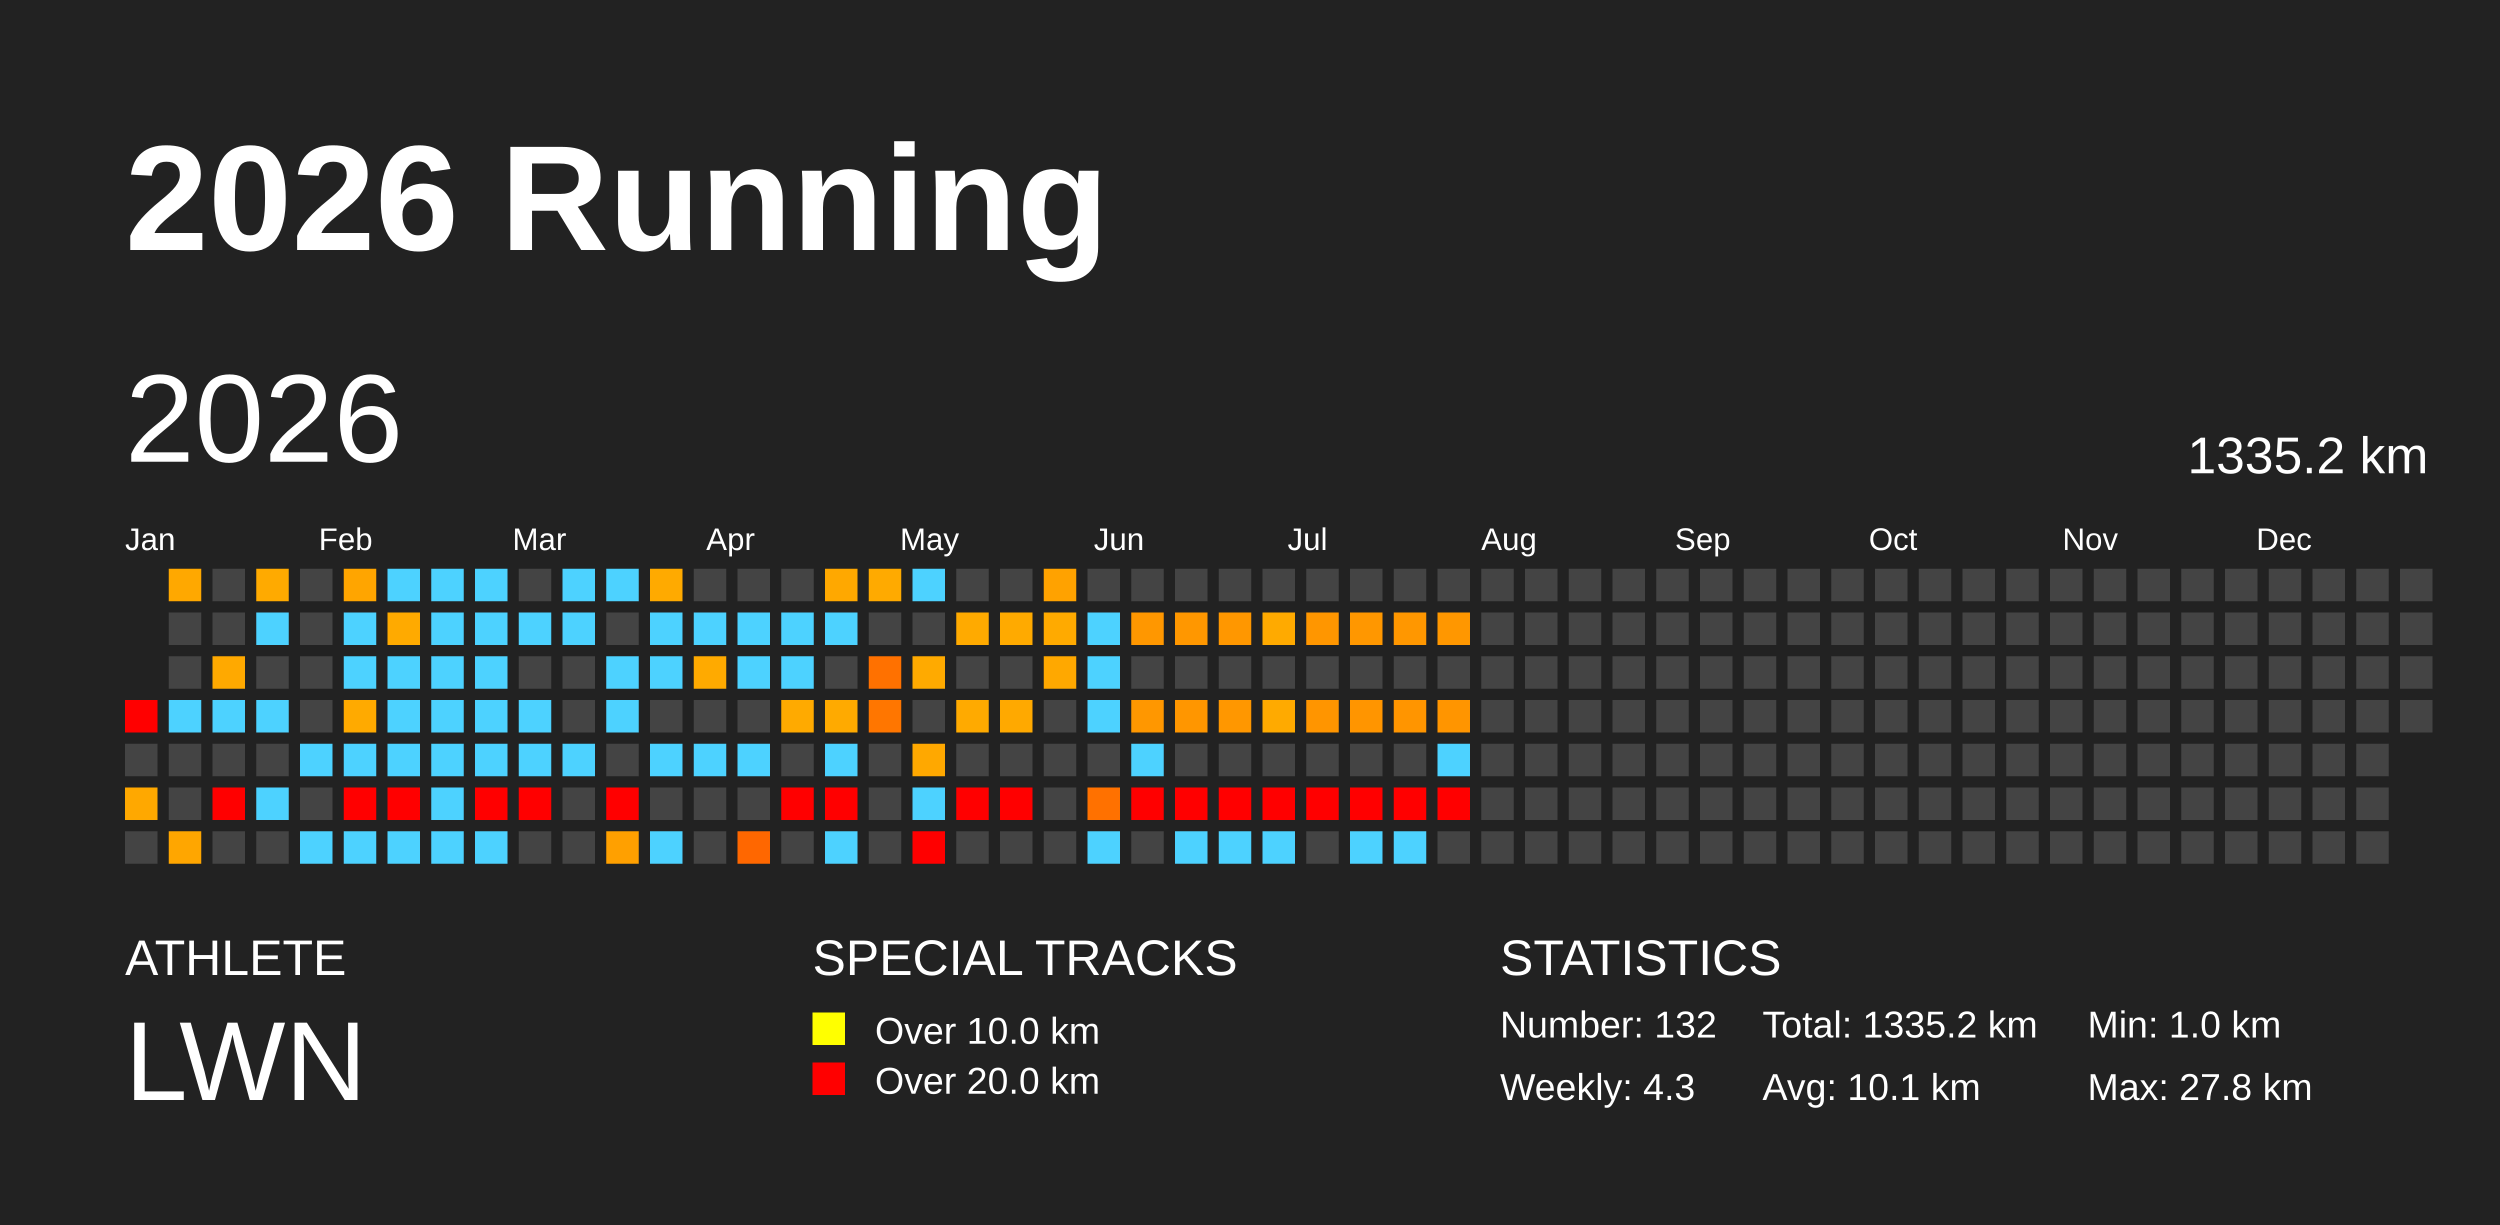
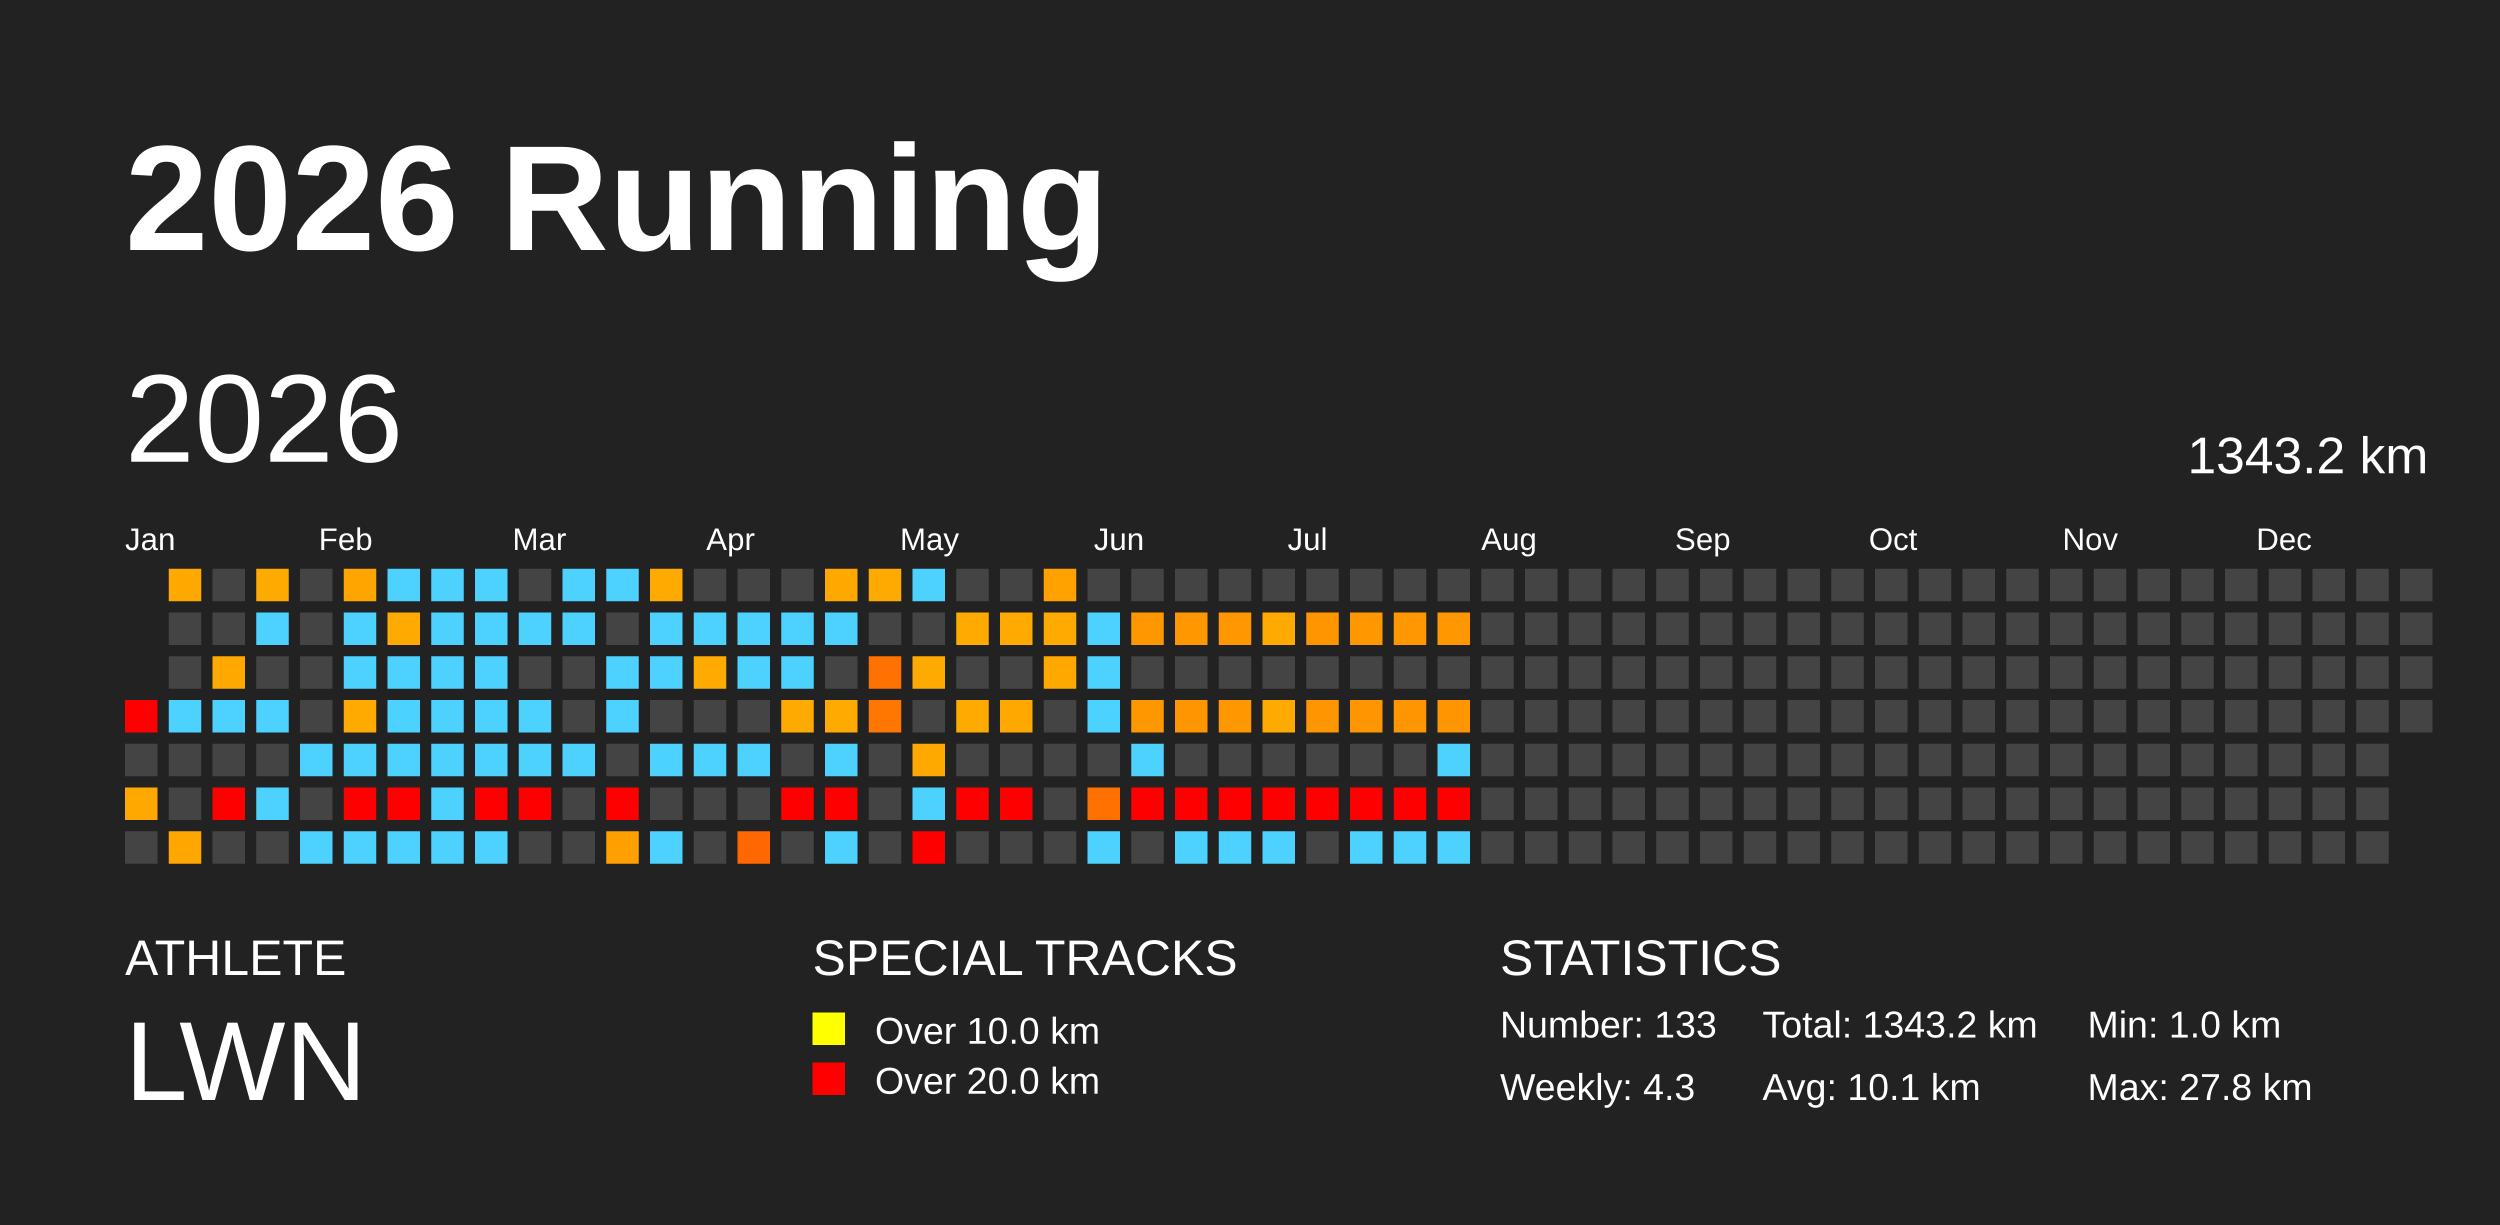
<svg xmlns="http://www.w3.org/2000/svg" baseProfile="full" height="98mm" version="1.1" viewBox="0,0,200,98" width="200mm">
  <defs />
  <rect fill="#222222" height="98" width="200" x="0" y="0" />
  <text fill="#FFFFFF" style="font-size:12px; font-family:Arial; font-weight:bold;" x="10" y="20">2026 Running</text>
  <text fill="#FFFFFF" style="font-size:4px; font-family:Arial" x="10" y="78">ATHLETE</text>
  <text fill="#FFFFFF" style="font-size:9px; font-family:Arial" x="10" y="88">LWN</text>
  <text fill="#FFFFFF" style="font-size:4px; font-family:Arial" x="65" y="78">SPECIAL TRACKS</text>
  <rect fill="yellow" height="2.6" width="2.6" x="65" y="81" />
  <text fill="#FFFFFF" style="font-size:3px; font-family:Arial" x="70" y="83.5">Over 10.0 km</text>
  <rect fill="red" height="2.6" width="2.6" x="65" y="85" />
  <text fill="#FFFFFF" style="font-size:3px; font-family:Arial" x="70" y="87.5">Over 20.0 km</text>
  <text fill="#FFFFFF" style="font-size:4px; font-family:Arial" x="120" y="78">STATISTICS</text>
-   <text fill="#FFFFFF" style="font-size:3px; font-family:Arial" x="120" y="83">Number: 132</text>
+   <text fill="#FFFFFF" style="font-size:3px; font-family:Arial" x="120" y="83">Number: 133</text>
  <text fill="#FFFFFF" style="font-size:3px; font-family:Arial" x="120" y="88">Weekly: 4.3</text>
-   <text fill="#FFFFFF" style="font-size:3px; font-family:Arial" x="141" y="83">Total: 1335.2 km</text>
+   <text fill="#FFFFFF" style="font-size:3px; font-family:Arial" x="141" y="83">Total: 1343.2 km</text>
  <text fill="#FFFFFF" style="font-size:3px; font-family:Arial" x="141" y="88">Avg: 10.1 km</text>
  <text fill="#FFFFFF" style="font-size:3px; font-family:Arial" x="167" y="83">Min: 1.0 km</text>
  <text fill="#FFFFFF" style="font-size:3px; font-family:Arial" x="167" y="88">Max: 27.8 km</text>
  <text dominant-baseline="hanging" fill="#FFFFFF" style="font-size:10.0px; font-family:Arial;" x="10" y="30">2026</text>
-   <text dominant-baseline="hanging" fill="#FFFFFF" style="font-size:4.125px; font-family:Arial;" x="175" y="35">1335.2 km</text>
+   <text dominant-baseline="hanging" fill="#FFFFFF" style="font-size:4.125px; font-family:Arial;" x="175" y="35">1343.2 km</text>
  <text fill="#FFFFFF" style="font-size:2.5px; font-family:Arial" x="10.0" y="44">Jan</text>
  <text fill="#FFFFFF" style="font-size:2.5px; font-family:Arial" x="25.5" y="44">Feb</text>
  <text fill="#FFFFFF" style="font-size:2.5px; font-family:Arial" x="41.0" y="44">Mar</text>
  <text fill="#FFFFFF" style="font-size:2.5px; font-family:Arial" x="56.5" y="44">Apr</text>
  <text fill="#FFFFFF" style="font-size:2.5px; font-family:Arial" x="72.0" y="44">May</text>
  <text fill="#FFFFFF" style="font-size:2.5px; font-family:Arial" x="87.5" y="44">Jun</text>
  <text fill="#FFFFFF" style="font-size:2.5px; font-family:Arial" x="103.0" y="44">Jul</text>
  <text fill="#FFFFFF" style="font-size:2.5px; font-family:Arial" x="118.5" y="44">Aug</text>
  <text fill="#FFFFFF" style="font-size:2.5px; font-family:Arial" x="134.0" y="44">Sep</text>
  <text fill="#FFFFFF" style="font-size:2.5px; font-family:Arial" x="149.5" y="44">Oct</text>
  <text fill="#FFFFFF" style="font-size:2.5px; font-family:Arial" x="165.0" y="44">Nov</text>
  <text fill="#FFFFFF" style="font-size:2.5px; font-family:Arial" x="180.5" y="44">Dec</text>
  <rect fill="red" height="2.6" width="2.6" x="10.0" y="56.0" />
  <rect fill="#444444" height="2.6" width="2.6" x="10.0" y="59.5" />
  <rect fill="#ffa800" height="2.6" width="2.6" x="10.0" y="63.0" />
  <rect fill="#444444" height="2.6" width="2.6" x="10.0" y="66.5" />
  <rect fill="#ffa800" height="2.6" width="2.6" x="13.5" y="45.5" />
  <rect fill="#444444" height="2.6" width="2.6" x="13.5" y="49.0" />
  <rect fill="#444444" height="2.6" width="2.6" x="13.5" y="52.5" />
  <rect fill="#4dd2ff" height="2.6" width="2.6" x="13.5" y="56.0" />
  <rect fill="#444444" height="2.6" width="2.6" x="13.5" y="59.5" />
  <rect fill="#444444" height="2.6" width="2.6" x="13.5" y="63.0" />
  <rect fill="#ffa600" height="2.6" width="2.6" x="13.5" y="66.5" />
  <rect fill="#444444" height="2.6" width="2.6" x="17.0" y="45.5" />
  <rect fill="#444444" height="2.6" width="2.6" x="17.0" y="49.0" />
  <rect fill="#ffa900" height="2.6" width="2.6" x="17.0" y="52.5" />
  <rect fill="#4dd2ff" height="2.6" width="2.6" x="17.0" y="56.0" />
  <rect fill="#444444" height="2.6" width="2.6" x="17.0" y="59.5" />
  <rect fill="red" height="2.6" width="2.6" x="17.0" y="63.0" />
  <rect fill="#444444" height="2.6" width="2.6" x="17.0" y="66.5" />
  <rect fill="#ffaa00" height="2.6" width="2.6" x="20.5" y="45.5" />
  <rect fill="#4dd2ff" height="2.6" width="2.6" x="20.5" y="49.0" />
  <rect fill="#444444" height="2.6" width="2.6" x="20.5" y="52.5" />
  <rect fill="#4dd2ff" height="2.6" width="2.6" x="20.5" y="56.0" />
  <rect fill="#444444" height="2.6" width="2.6" x="20.5" y="59.5" />
  <rect fill="#4dd2ff" height="2.6" width="2.6" x="20.5" y="63.0" />
  <rect fill="#444444" height="2.6" width="2.6" x="20.5" y="66.5" />
  <rect fill="#444444" height="2.6" width="2.6" x="24.0" y="45.5" />
  <rect fill="#444444" height="2.6" width="2.6" x="24.0" y="49.0" />
  <rect fill="#444444" height="2.6" width="2.6" x="24.0" y="52.5" />
  <rect fill="#444444" height="2.6" width="2.6" x="24.0" y="56.0" />
  <rect fill="#4dd2ff" height="2.6" width="2.6" x="24.0" y="59.5" />
  <rect fill="#444444" height="2.6" width="2.6" x="24.0" y="63.0" />
  <rect fill="#4dd2ff" height="2.6" width="2.6" x="24.0" y="66.5" />
  <rect fill="#ffa500" height="2.6" width="2.6" x="27.5" y="45.5" />
  <rect fill="#4dd2ff" height="2.6" width="2.6" x="27.5" y="49.0" />
  <rect fill="#4dd2ff" height="2.6" width="2.6" x="27.5" y="52.5" />
  <rect fill="#ffaa00" height="2.6" width="2.6" x="27.5" y="56.0" />
  <rect fill="#4dd2ff" height="2.6" width="2.6" x="27.5" y="59.5" />
  <rect fill="red" height="2.6" width="2.6" x="27.5" y="63.0" />
  <rect fill="#4dd2ff" height="2.6" width="2.6" x="27.5" y="66.5" />
  <rect fill="#4dd2ff" height="2.6" width="2.6" x="31.0" y="45.5" />
  <rect fill="#ffaa00" height="2.6" width="2.6" x="31.0" y="49.0" />
  <rect fill="#4dd2ff" height="2.6" width="2.6" x="31.0" y="52.5" />
  <rect fill="#4dd2ff" height="2.6" width="2.6" x="31.0" y="56.0" />
  <rect fill="#4dd2ff" height="2.6" width="2.6" x="31.0" y="59.5" />
  <rect fill="red" height="2.6" width="2.6" x="31.0" y="63.0" />
  <rect fill="#4dd2ff" height="2.6" width="2.6" x="31.0" y="66.5" />
  <rect fill="#4dd2ff" height="2.6" width="2.6" x="34.5" y="45.5" />
  <rect fill="#4dd2ff" height="2.6" width="2.6" x="34.5" y="49.0" />
  <rect fill="#4dd2ff" height="2.6" width="2.6" x="34.5" y="52.5" />
  <rect fill="#4dd2ff" height="2.6" width="2.6" x="34.5" y="56.0" />
  <rect fill="#4dd2ff" height="2.6" width="2.6" x="34.5" y="59.5" />
  <rect fill="#4dd2ff" height="2.6" width="2.6" x="34.5" y="63.0" />
  <rect fill="#4dd2ff" height="2.6" width="2.6" x="34.5" y="66.5" />
  <rect fill="#4dd2ff" height="2.6" width="2.6" x="38.0" y="45.5" />
  <rect fill="#4dd2ff" height="2.6" width="2.6" x="38.0" y="49.0" />
  <rect fill="#4dd2ff" height="2.6" width="2.6" x="38.0" y="52.5" />
  <rect fill="#4dd2ff" height="2.6" width="2.6" x="38.0" y="56.0" />
  <rect fill="#4dd2ff" height="2.6" width="2.6" x="38.0" y="59.5" />
  <rect fill="red" height="2.6" width="2.6" x="38.0" y="63.0" />
  <rect fill="#4dd2ff" height="2.6" width="2.6" x="38.0" y="66.5" />
  <rect fill="#444444" height="2.6" width="2.6" x="41.5" y="45.5" />
  <rect fill="#4dd2ff" height="2.6" width="2.6" x="41.5" y="49.0" />
  <rect fill="#444444" height="2.6" width="2.6" x="41.5" y="52.5" />
  <rect fill="#4dd2ff" height="2.6" width="2.6" x="41.5" y="56.0" />
  <rect fill="#4dd2ff" height="2.6" width="2.6" x="41.5" y="59.5" />
  <rect fill="red" height="2.6" width="2.6" x="41.5" y="63.0" />
  <rect fill="#444444" height="2.6" width="2.6" x="41.5" y="66.5" />
  <rect fill="#4dd2ff" height="2.6" width="2.6" x="45.0" y="45.5" />
  <rect fill="#4dd2ff" height="2.6" width="2.6" x="45.0" y="49.0" />
  <rect fill="#444444" height="2.6" width="2.6" x="45.0" y="52.5" />
  <rect fill="#444444" height="2.6" width="2.6" x="45.0" y="56.0" />
  <rect fill="#4dd2ff" height="2.6" width="2.6" x="45.0" y="59.5" />
  <rect fill="#444444" height="2.6" width="2.6" x="45.0" y="63.0" />
  <rect fill="#444444" height="2.6" width="2.6" x="45.0" y="66.5" />
  <rect fill="#4dd2ff" height="2.6" width="2.6" x="48.5" y="45.5" />
  <rect fill="#444444" height="2.6" width="2.6" x="48.5" y="49.0" />
  <rect fill="#4dd2ff" height="2.6" width="2.6" x="48.5" y="52.5" />
  <rect fill="#4dd2ff" height="2.6" width="2.6" x="48.5" y="56.0" />
  <rect fill="#444444" height="2.6" width="2.6" x="48.5" y="59.5" />
  <rect fill="red" height="2.6" width="2.6" x="48.5" y="63.0" />
  <rect fill="#ffa000" height="2.6" width="2.6" x="48.5" y="66.5" />
  <rect fill="#ffaa00" height="2.6" width="2.6" x="52.0" y="45.5" />
  <rect fill="#4dd2ff" height="2.6" width="2.6" x="52.0" y="49.0" />
  <rect fill="#4dd2ff" height="2.6" width="2.6" x="52.0" y="52.5" />
  <rect fill="#444444" height="2.6" width="2.6" x="52.0" y="56.0" />
  <rect fill="#4dd2ff" height="2.6" width="2.6" x="52.0" y="59.5" />
  <rect fill="#444444" height="2.6" width="2.6" x="52.0" y="63.0" />
  <rect fill="#4dd2ff" height="2.6" width="2.6" x="52.0" y="66.5" />
  <rect fill="#444444" height="2.6" width="2.6" x="55.5" y="45.5" />
  <rect fill="#4dd2ff" height="2.6" width="2.6" x="55.5" y="49.0" />
  <rect fill="#ffaa00" height="2.6" width="2.6" x="55.5" y="52.5" />
  <rect fill="#444444" height="2.6" width="2.6" x="55.5" y="56.0" />
  <rect fill="#4dd2ff" height="2.6" width="2.6" x="55.5" y="59.5" />
  <rect fill="#444444" height="2.6" width="2.6" x="55.5" y="63.0" />
  <rect fill="#444444" height="2.6" width="2.6" x="55.5" y="66.5" />
  <rect fill="#444444" height="2.6" width="2.6" x="59.0" y="45.5" />
  <rect fill="#4dd2ff" height="2.6" width="2.6" x="59.0" y="49.0" />
  <rect fill="#4dd2ff" height="2.6" width="2.6" x="59.0" y="52.5" />
  <rect fill="#444444" height="2.6" width="2.6" x="59.0" y="56.0" />
  <rect fill="#4dd2ff" height="2.6" width="2.6" x="59.0" y="59.5" />
  <rect fill="#444444" height="2.6" width="2.6" x="59.0" y="63.0" />
  <rect fill="#ff6700" height="2.6" width="2.6" x="59.0" y="66.5" />
  <rect fill="#444444" height="2.6" width="2.6" x="62.5" y="45.5" />
  <rect fill="#4dd2ff" height="2.6" width="2.6" x="62.5" y="49.0" />
  <rect fill="#4dd2ff" height="2.6" width="2.6" x="62.5" y="52.5" />
  <rect fill="#ffaa00" height="2.6" width="2.6" x="62.5" y="56.0" />
  <rect fill="#444444" height="2.6" width="2.6" x="62.5" y="59.5" />
  <rect fill="red" height="2.6" width="2.6" x="62.5" y="63.0" />
  <rect fill="#444444" height="2.6" width="2.6" x="62.5" y="66.5" />
  <rect fill="#ffa800" height="2.6" width="2.6" x="66.0" y="45.5" />
  <rect fill="#4dd2ff" height="2.6" width="2.6" x="66.0" y="49.0" />
  <rect fill="#444444" height="2.6" width="2.6" x="66.0" y="52.5" />
  <rect fill="#ffaa00" height="2.6" width="2.6" x="66.0" y="56.0" />
  <rect fill="#4dd2ff" height="2.6" width="2.6" x="66.0" y="59.5" />
  <rect fill="red" height="2.6" width="2.6" x="66.0" y="63.0" />
  <rect fill="#4dd2ff" height="2.6" width="2.6" x="66.0" y="66.5" />
  <rect fill="#ffaa00" height="2.6" width="2.6" x="69.5" y="45.5" />
  <rect fill="#444444" height="2.6" width="2.6" x="69.5" y="49.0" />
  <rect fill="#ff7100" height="2.6" width="2.6" x="69.5" y="52.5" />
  <rect fill="#ff7600" height="2.6" width="2.6" x="69.5" y="56.0" />
  <rect fill="#444444" height="2.6" width="2.6" x="69.5" y="59.5" />
  <rect fill="#444444" height="2.6" width="2.6" x="69.5" y="63.0" />
  <rect fill="#444444" height="2.6" width="2.6" x="69.5" y="66.5" />
  <rect fill="#4dd2ff" height="2.6" width="2.6" x="73.0" y="45.5" />
  <rect fill="#444444" height="2.6" width="2.6" x="73.0" y="49.0" />
  <rect fill="#ffaa00" height="2.6" width="2.6" x="73.0" y="52.5" />
  <rect fill="#444444" height="2.6" width="2.6" x="73.0" y="56.0" />
  <rect fill="#ffa800" height="2.6" width="2.6" x="73.0" y="59.5" />
  <rect fill="#4dd2ff" height="2.6" width="2.6" x="73.0" y="63.0" />
  <rect fill="red" height="2.6" width="2.6" x="73.0" y="66.5" />
  <rect fill="#444444" height="2.6" width="2.6" x="76.5" y="45.5" />
  <rect fill="#ffaa00" height="2.6" width="2.6" x="76.5" y="49.0" />
  <rect fill="#444444" height="2.6" width="2.6" x="76.5" y="52.5" />
  <rect fill="#ffaa00" height="2.6" width="2.6" x="76.5" y="56.0" />
  <rect fill="#444444" height="2.6" width="2.6" x="76.5" y="59.5" />
  <rect fill="red" height="2.6" width="2.6" x="76.5" y="63.0" />
  <rect fill="#444444" height="2.6" width="2.6" x="76.5" y="66.5" />
  <rect fill="#444444" height="2.6" width="2.6" x="80.0" y="45.5" />
  <rect fill="#ffaa00" height="2.6" width="2.6" x="80.0" y="49.0" />
  <rect fill="#444444" height="2.6" width="2.6" x="80.0" y="52.5" />
  <rect fill="#ffa900" height="2.6" width="2.6" x="80.0" y="56.0" />
  <rect fill="#444444" height="2.6" width="2.6" x="80.0" y="59.5" />
  <rect fill="red" height="2.6" width="2.6" x="80.0" y="63.0" />
  <rect fill="#444444" height="2.6" width="2.6" x="80.0" y="66.5" />
  <rect fill="#ffa200" height="2.6" width="2.6" x="83.5" y="45.5" />
  <rect fill="#ffaa00" height="2.6" width="2.6" x="83.5" y="49.0" />
  <rect fill="#ffa800" height="2.6" width="2.6" x="83.5" y="52.5" />
  <rect fill="#444444" height="2.6" width="2.6" x="83.5" y="56.0" />
  <rect fill="#444444" height="2.6" width="2.6" x="83.5" y="59.5" />
  <rect fill="#444444" height="2.6" width="2.6" x="83.5" y="63.0" />
  <rect fill="#444444" height="2.6" width="2.6" x="83.5" y="66.5" />
  <rect fill="#444444" height="2.6" width="2.6" x="87.0" y="45.5" />
  <rect fill="#4dd2ff" height="2.6" width="2.6" x="87.0" y="49.0" />
  <rect fill="#4dd2ff" height="2.6" width="2.6" x="87.0" y="52.5" />
  <rect fill="#4dd2ff" height="2.6" width="2.6" x="87.0" y="56.0" />
  <rect fill="#444444" height="2.6" width="2.6" x="87.0" y="59.5" />
  <rect fill="#ff7100" height="2.6" width="2.6" x="87.0" y="63.0" />
  <rect fill="#4dd2ff" height="2.6" width="2.6" x="87.0" y="66.5" />
  <rect fill="#444444" height="2.6" width="2.6" x="90.5" y="45.5" />
  <rect fill="#ff9700" height="2.6" width="2.6" x="90.5" y="49.0" />
  <rect fill="#444444" height="2.6" width="2.6" x="90.5" y="52.5" />
  <rect fill="#ff9700" height="2.6" width="2.6" x="90.5" y="56.0" />
  <rect fill="#4dd2ff" height="2.6" width="2.6" x="90.5" y="59.5" />
  <rect fill="red" height="2.6" width="2.6" x="90.5" y="63.0" />
  <rect fill="#444444" height="2.6" width="2.6" x="90.5" y="66.5" />
  <rect fill="#444444" height="2.6" width="2.6" x="94.0" y="45.5" />
  <rect fill="#ff9700" height="2.6" width="2.6" x="94.0" y="49.0" />
  <rect fill="#444444" height="2.6" width="2.6" x="94.0" y="52.5" />
  <rect fill="#ff9600" height="2.6" width="2.6" x="94.0" y="56.0" />
  <rect fill="#444444" height="2.6" width="2.6" x="94.0" y="59.5" />
  <rect fill="red" height="2.6" width="2.6" x="94.0" y="63.0" />
  <rect fill="#4dd2ff" height="2.6" width="2.6" x="94.0" y="66.5" />
  <rect fill="#444444" height="2.6" width="2.6" x="97.5" y="45.5" />
  <rect fill="#ff9700" height="2.6" width="2.6" x="97.5" y="49.0" />
  <rect fill="#444444" height="2.6" width="2.6" x="97.5" y="52.5" />
  <rect fill="#ff9700" height="2.6" width="2.6" x="97.5" y="56.0" />
  <rect fill="#444444" height="2.6" width="2.6" x="97.5" y="59.5" />
  <rect fill="red" height="2.6" width="2.6" x="97.5" y="63.0" />
  <rect fill="#4dd2ff" height="2.6" width="2.6" x="97.5" y="66.5" />
  <rect fill="#444444" height="2.6" width="2.6" x="101.0" y="45.5" />
  <rect fill="#ffaa00" height="2.6" width="2.6" x="101.0" y="49.0" />
  <rect fill="#444444" height="2.6" width="2.6" x="101.0" y="52.5" />
  <rect fill="#ffaa00" height="2.6" width="2.6" x="101.0" y="56.0" />
  <rect fill="#444444" height="2.6" width="2.6" x="101.0" y="59.5" />
  <rect fill="red" height="2.6" width="2.6" x="101.0" y="63.0" />
  <rect fill="#4dd2ff" height="2.6" width="2.6" x="101.0" y="66.5" />
  <rect fill="#444444" height="2.6" width="2.6" x="104.5" y="45.5" />
  <rect fill="#ff9600" height="2.6" width="2.6" x="104.5" y="49.0" />
  <rect fill="#444444" height="2.6" width="2.6" x="104.5" y="52.5" />
  <rect fill="#ff9500" height="2.6" width="2.6" x="104.5" y="56.0" />
  <rect fill="#444444" height="2.6" width="2.6" x="104.5" y="59.5" />
  <rect fill="red" height="2.6" width="2.6" x="104.5" y="63.0" />
  <rect fill="#444444" height="2.6" width="2.6" x="104.5" y="66.5" />
  <rect fill="#444444" height="2.6" width="2.6" x="108.0" y="45.5" />
  <rect fill="#ff9700" height="2.6" width="2.6" x="108.0" y="49.0" />
  <rect fill="#444444" height="2.6" width="2.6" x="108.0" y="52.5" />
  <rect fill="#ff9500" height="2.6" width="2.6" x="108.0" y="56.0" />
  <rect fill="#444444" height="2.6" width="2.6" x="108.0" y="59.5" />
  <rect fill="red" height="2.6" width="2.6" x="108.0" y="63.0" />
  <rect fill="#4dd2ff" height="2.6" width="2.6" x="108.0" y="66.5" />
  <rect fill="#444444" height="2.6" width="2.6" x="111.5" y="45.5" />
  <rect fill="#ff9700" height="2.6" width="2.6" x="111.5" y="49.0" />
  <rect fill="#444444" height="2.6" width="2.6" x="111.5" y="52.5" />
  <rect fill="#ff9500" height="2.6" width="2.6" x="111.5" y="56.0" />
  <rect fill="#444444" height="2.6" width="2.6" x="111.5" y="59.5" />
  <rect fill="red" height="2.6" width="2.6" x="111.5" y="63.0" />
  <rect fill="#4dd2ff" height="2.6" width="2.6" x="111.5" y="66.5" />
  <rect fill="#444444" height="2.6" width="2.6" x="115.0" y="45.5" />
  <rect fill="#ff9700" height="2.6" width="2.6" x="115.0" y="49.0" />
  <rect fill="#444444" height="2.6" width="2.6" x="115.0" y="52.5" />
  <rect fill="#ff9500" height="2.6" width="2.6" x="115.0" y="56.0" />
  <rect fill="#4dd2ff" height="2.6" width="2.6" x="115.0" y="59.5" />
  <rect fill="red" height="2.6" width="2.6" x="115.0" y="63.0" />
-   <rect fill="#444444" height="2.6" width="2.6" x="115.0" y="66.5" />
+   <rect fill="#4dd2ff" height="2.6" width="2.6" x="115.0" y="66.5" />
  <rect fill="#444444" height="2.6" width="2.6" x="118.5" y="45.5" />
  <rect fill="#444444" height="2.6" width="2.6" x="118.5" y="49.0" />
  <rect fill="#444444" height="2.6" width="2.6" x="118.5" y="52.5" />
  <rect fill="#444444" height="2.6" width="2.6" x="118.5" y="56.0" />
  <rect fill="#444444" height="2.6" width="2.6" x="118.5" y="59.5" />
  <rect fill="#444444" height="2.6" width="2.6" x="118.5" y="63.0" />
  <rect fill="#444444" height="2.6" width="2.6" x="118.5" y="66.5" />
  <rect fill="#444444" height="2.6" width="2.6" x="122.0" y="45.5" />
  <rect fill="#444444" height="2.6" width="2.6" x="122.0" y="49.0" />
  <rect fill="#444444" height="2.6" width="2.6" x="122.0" y="52.5" />
  <rect fill="#444444" height="2.6" width="2.6" x="122.0" y="56.0" />
  <rect fill="#444444" height="2.6" width="2.6" x="122.0" y="59.5" />
  <rect fill="#444444" height="2.6" width="2.6" x="122.0" y="63.0" />
  <rect fill="#444444" height="2.6" width="2.6" x="122.0" y="66.5" />
  <rect fill="#444444" height="2.6" width="2.6" x="125.5" y="45.5" />
  <rect fill="#444444" height="2.6" width="2.6" x="125.5" y="49.0" />
  <rect fill="#444444" height="2.6" width="2.6" x="125.5" y="52.5" />
  <rect fill="#444444" height="2.6" width="2.6" x="125.5" y="56.0" />
  <rect fill="#444444" height="2.6" width="2.6" x="125.5" y="59.5" />
  <rect fill="#444444" height="2.6" width="2.6" x="125.5" y="63.0" />
  <rect fill="#444444" height="2.6" width="2.6" x="125.5" y="66.5" />
  <rect fill="#444444" height="2.6" width="2.6" x="129.0" y="45.5" />
  <rect fill="#444444" height="2.6" width="2.6" x="129.0" y="49.0" />
  <rect fill="#444444" height="2.6" width="2.6" x="129.0" y="52.5" />
  <rect fill="#444444" height="2.6" width="2.6" x="129.0" y="56.0" />
  <rect fill="#444444" height="2.6" width="2.6" x="129.0" y="59.5" />
  <rect fill="#444444" height="2.6" width="2.6" x="129.0" y="63.0" />
  <rect fill="#444444" height="2.6" width="2.6" x="129.0" y="66.5" />
  <rect fill="#444444" height="2.6" width="2.6" x="132.5" y="45.5" />
  <rect fill="#444444" height="2.6" width="2.6" x="132.5" y="49.0" />
  <rect fill="#444444" height="2.6" width="2.6" x="132.5" y="52.5" />
  <rect fill="#444444" height="2.6" width="2.6" x="132.5" y="56.0" />
  <rect fill="#444444" height="2.6" width="2.6" x="132.5" y="59.5" />
  <rect fill="#444444" height="2.6" width="2.6" x="132.5" y="63.0" />
  <rect fill="#444444" height="2.6" width="2.6" x="132.5" y="66.5" />
  <rect fill="#444444" height="2.6" width="2.6" x="136.0" y="45.5" />
  <rect fill="#444444" height="2.6" width="2.6" x="136.0" y="49.0" />
  <rect fill="#444444" height="2.6" width="2.6" x="136.0" y="52.5" />
  <rect fill="#444444" height="2.6" width="2.6" x="136.0" y="56.0" />
  <rect fill="#444444" height="2.6" width="2.6" x="136.0" y="59.5" />
  <rect fill="#444444" height="2.6" width="2.6" x="136.0" y="63.0" />
  <rect fill="#444444" height="2.6" width="2.6" x="136.0" y="66.5" />
  <rect fill="#444444" height="2.6" width="2.6" x="139.5" y="45.5" />
  <rect fill="#444444" height="2.6" width="2.6" x="139.5" y="49.0" />
  <rect fill="#444444" height="2.6" width="2.6" x="139.5" y="52.5" />
  <rect fill="#444444" height="2.6" width="2.6" x="139.5" y="56.0" />
  <rect fill="#444444" height="2.6" width="2.6" x="139.5" y="59.5" />
  <rect fill="#444444" height="2.6" width="2.6" x="139.5" y="63.0" />
  <rect fill="#444444" height="2.6" width="2.6" x="139.5" y="66.5" />
  <rect fill="#444444" height="2.6" width="2.6" x="143.0" y="45.5" />
  <rect fill="#444444" height="2.6" width="2.6" x="143.0" y="49.0" />
  <rect fill="#444444" height="2.6" width="2.6" x="143.0" y="52.5" />
  <rect fill="#444444" height="2.6" width="2.6" x="143.0" y="56.0" />
  <rect fill="#444444" height="2.6" width="2.6" x="143.0" y="59.5" />
  <rect fill="#444444" height="2.6" width="2.6" x="143.0" y="63.0" />
  <rect fill="#444444" height="2.6" width="2.6" x="143.0" y="66.5" />
  <rect fill="#444444" height="2.6" width="2.6" x="146.5" y="45.5" />
  <rect fill="#444444" height="2.6" width="2.6" x="146.5" y="49.0" />
  <rect fill="#444444" height="2.6" width="2.6" x="146.5" y="52.5" />
  <rect fill="#444444" height="2.6" width="2.6" x="146.5" y="56.0" />
  <rect fill="#444444" height="2.6" width="2.6" x="146.5" y="59.5" />
  <rect fill="#444444" height="2.6" width="2.6" x="146.5" y="63.0" />
  <rect fill="#444444" height="2.6" width="2.6" x="146.5" y="66.5" />
  <rect fill="#444444" height="2.6" width="2.6" x="150.0" y="45.5" />
  <rect fill="#444444" height="2.6" width="2.6" x="150.0" y="49.0" />
  <rect fill="#444444" height="2.6" width="2.6" x="150.0" y="52.5" />
  <rect fill="#444444" height="2.6" width="2.6" x="150.0" y="56.0" />
  <rect fill="#444444" height="2.6" width="2.6" x="150.0" y="59.5" />
  <rect fill="#444444" height="2.6" width="2.6" x="150.0" y="63.0" />
  <rect fill="#444444" height="2.6" width="2.6" x="150.0" y="66.5" />
  <rect fill="#444444" height="2.6" width="2.6" x="153.5" y="45.5" />
  <rect fill="#444444" height="2.6" width="2.6" x="153.5" y="49.0" />
  <rect fill="#444444" height="2.6" width="2.6" x="153.5" y="52.5" />
  <rect fill="#444444" height="2.6" width="2.6" x="153.5" y="56.0" />
  <rect fill="#444444" height="2.6" width="2.6" x="153.5" y="59.5" />
  <rect fill="#444444" height="2.6" width="2.6" x="153.5" y="63.0" />
  <rect fill="#444444" height="2.6" width="2.6" x="153.5" y="66.5" />
  <rect fill="#444444" height="2.6" width="2.6" x="157.0" y="45.5" />
  <rect fill="#444444" height="2.6" width="2.6" x="157.0" y="49.0" />
  <rect fill="#444444" height="2.6" width="2.6" x="157.0" y="52.5" />
  <rect fill="#444444" height="2.6" width="2.6" x="157.0" y="56.0" />
  <rect fill="#444444" height="2.6" width="2.6" x="157.0" y="59.5" />
  <rect fill="#444444" height="2.6" width="2.6" x="157.0" y="63.0" />
  <rect fill="#444444" height="2.6" width="2.6" x="157.0" y="66.5" />
  <rect fill="#444444" height="2.6" width="2.6" x="160.5" y="45.5" />
  <rect fill="#444444" height="2.6" width="2.6" x="160.5" y="49.0" />
  <rect fill="#444444" height="2.6" width="2.6" x="160.5" y="52.5" />
  <rect fill="#444444" height="2.6" width="2.6" x="160.5" y="56.0" />
  <rect fill="#444444" height="2.6" width="2.6" x="160.5" y="59.5" />
  <rect fill="#444444" height="2.6" width="2.6" x="160.5" y="63.0" />
  <rect fill="#444444" height="2.6" width="2.6" x="160.5" y="66.5" />
  <rect fill="#444444" height="2.6" width="2.6" x="164.0" y="45.5" />
  <rect fill="#444444" height="2.6" width="2.6" x="164.0" y="49.0" />
  <rect fill="#444444" height="2.6" width="2.6" x="164.0" y="52.5" />
  <rect fill="#444444" height="2.6" width="2.6" x="164.0" y="56.0" />
  <rect fill="#444444" height="2.6" width="2.6" x="164.0" y="59.5" />
  <rect fill="#444444" height="2.6" width="2.6" x="164.0" y="63.0" />
  <rect fill="#444444" height="2.6" width="2.6" x="164.0" y="66.5" />
  <rect fill="#444444" height="2.6" width="2.6" x="167.5" y="45.5" />
  <rect fill="#444444" height="2.6" width="2.6" x="167.5" y="49.0" />
  <rect fill="#444444" height="2.6" width="2.6" x="167.5" y="52.5" />
  <rect fill="#444444" height="2.6" width="2.6" x="167.5" y="56.0" />
  <rect fill="#444444" height="2.6" width="2.6" x="167.5" y="59.5" />
  <rect fill="#444444" height="2.6" width="2.6" x="167.5" y="63.0" />
  <rect fill="#444444" height="2.6" width="2.6" x="167.5" y="66.5" />
  <rect fill="#444444" height="2.6" width="2.6" x="171.0" y="45.5" />
  <rect fill="#444444" height="2.6" width="2.6" x="171.0" y="49.0" />
  <rect fill="#444444" height="2.6" width="2.6" x="171.0" y="52.5" />
  <rect fill="#444444" height="2.6" width="2.6" x="171.0" y="56.0" />
  <rect fill="#444444" height="2.6" width="2.6" x="171.0" y="59.5" />
  <rect fill="#444444" height="2.6" width="2.6" x="171.0" y="63.0" />
  <rect fill="#444444" height="2.6" width="2.6" x="171.0" y="66.5" />
  <rect fill="#444444" height="2.6" width="2.6" x="174.5" y="45.5" />
  <rect fill="#444444" height="2.6" width="2.6" x="174.5" y="49.0" />
  <rect fill="#444444" height="2.6" width="2.6" x="174.5" y="52.5" />
  <rect fill="#444444" height="2.6" width="2.6" x="174.5" y="56.0" />
  <rect fill="#444444" height="2.6" width="2.6" x="174.5" y="59.5" />
  <rect fill="#444444" height="2.6" width="2.6" x="174.5" y="63.0" />
  <rect fill="#444444" height="2.6" width="2.6" x="174.5" y="66.5" />
  <rect fill="#444444" height="2.6" width="2.6" x="178.0" y="45.5" />
  <rect fill="#444444" height="2.6" width="2.6" x="178.0" y="49.0" />
  <rect fill="#444444" height="2.6" width="2.6" x="178.0" y="52.5" />
  <rect fill="#444444" height="2.6" width="2.6" x="178.0" y="56.0" />
  <rect fill="#444444" height="2.6" width="2.6" x="178.0" y="59.5" />
  <rect fill="#444444" height="2.6" width="2.6" x="178.0" y="63.0" />
  <rect fill="#444444" height="2.6" width="2.6" x="178.0" y="66.5" />
  <rect fill="#444444" height="2.6" width="2.6" x="181.5" y="45.5" />
  <rect fill="#444444" height="2.6" width="2.6" x="181.5" y="49.0" />
  <rect fill="#444444" height="2.6" width="2.6" x="181.5" y="52.5" />
  <rect fill="#444444" height="2.6" width="2.6" x="181.5" y="56.0" />
  <rect fill="#444444" height="2.6" width="2.6" x="181.5" y="59.5" />
  <rect fill="#444444" height="2.6" width="2.6" x="181.5" y="63.0" />
  <rect fill="#444444" height="2.6" width="2.6" x="181.5" y="66.5" />
  <rect fill="#444444" height="2.6" width="2.6" x="185.0" y="45.5" />
  <rect fill="#444444" height="2.6" width="2.6" x="185.0" y="49.0" />
  <rect fill="#444444" height="2.6" width="2.6" x="185.0" y="52.5" />
  <rect fill="#444444" height="2.6" width="2.6" x="185.0" y="56.0" />
  <rect fill="#444444" height="2.6" width="2.6" x="185.0" y="59.5" />
  <rect fill="#444444" height="2.6" width="2.6" x="185.0" y="63.0" />
  <rect fill="#444444" height="2.6" width="2.6" x="185.0" y="66.5" />
  <rect fill="#444444" height="2.6" width="2.6" x="188.5" y="45.5" />
  <rect fill="#444444" height="2.6" width="2.6" x="188.5" y="49.0" />
  <rect fill="#444444" height="2.6" width="2.6" x="188.5" y="52.5" />
  <rect fill="#444444" height="2.6" width="2.6" x="188.5" y="56.0" />
  <rect fill="#444444" height="2.6" width="2.6" x="188.5" y="59.5" />
  <rect fill="#444444" height="2.6" width="2.6" x="188.5" y="63.0" />
  <rect fill="#444444" height="2.6" width="2.6" x="188.5" y="66.5" />
  <rect fill="#444444" height="2.6" width="2.6" x="192.0" y="45.5" />
  <rect fill="#444444" height="2.6" width="2.6" x="192.0" y="49.0" />
  <rect fill="#444444" height="2.6" width="2.6" x="192.0" y="52.5" />
  <rect fill="#444444" height="2.6" width="2.6" x="192.0" y="56.0" />
</svg>
